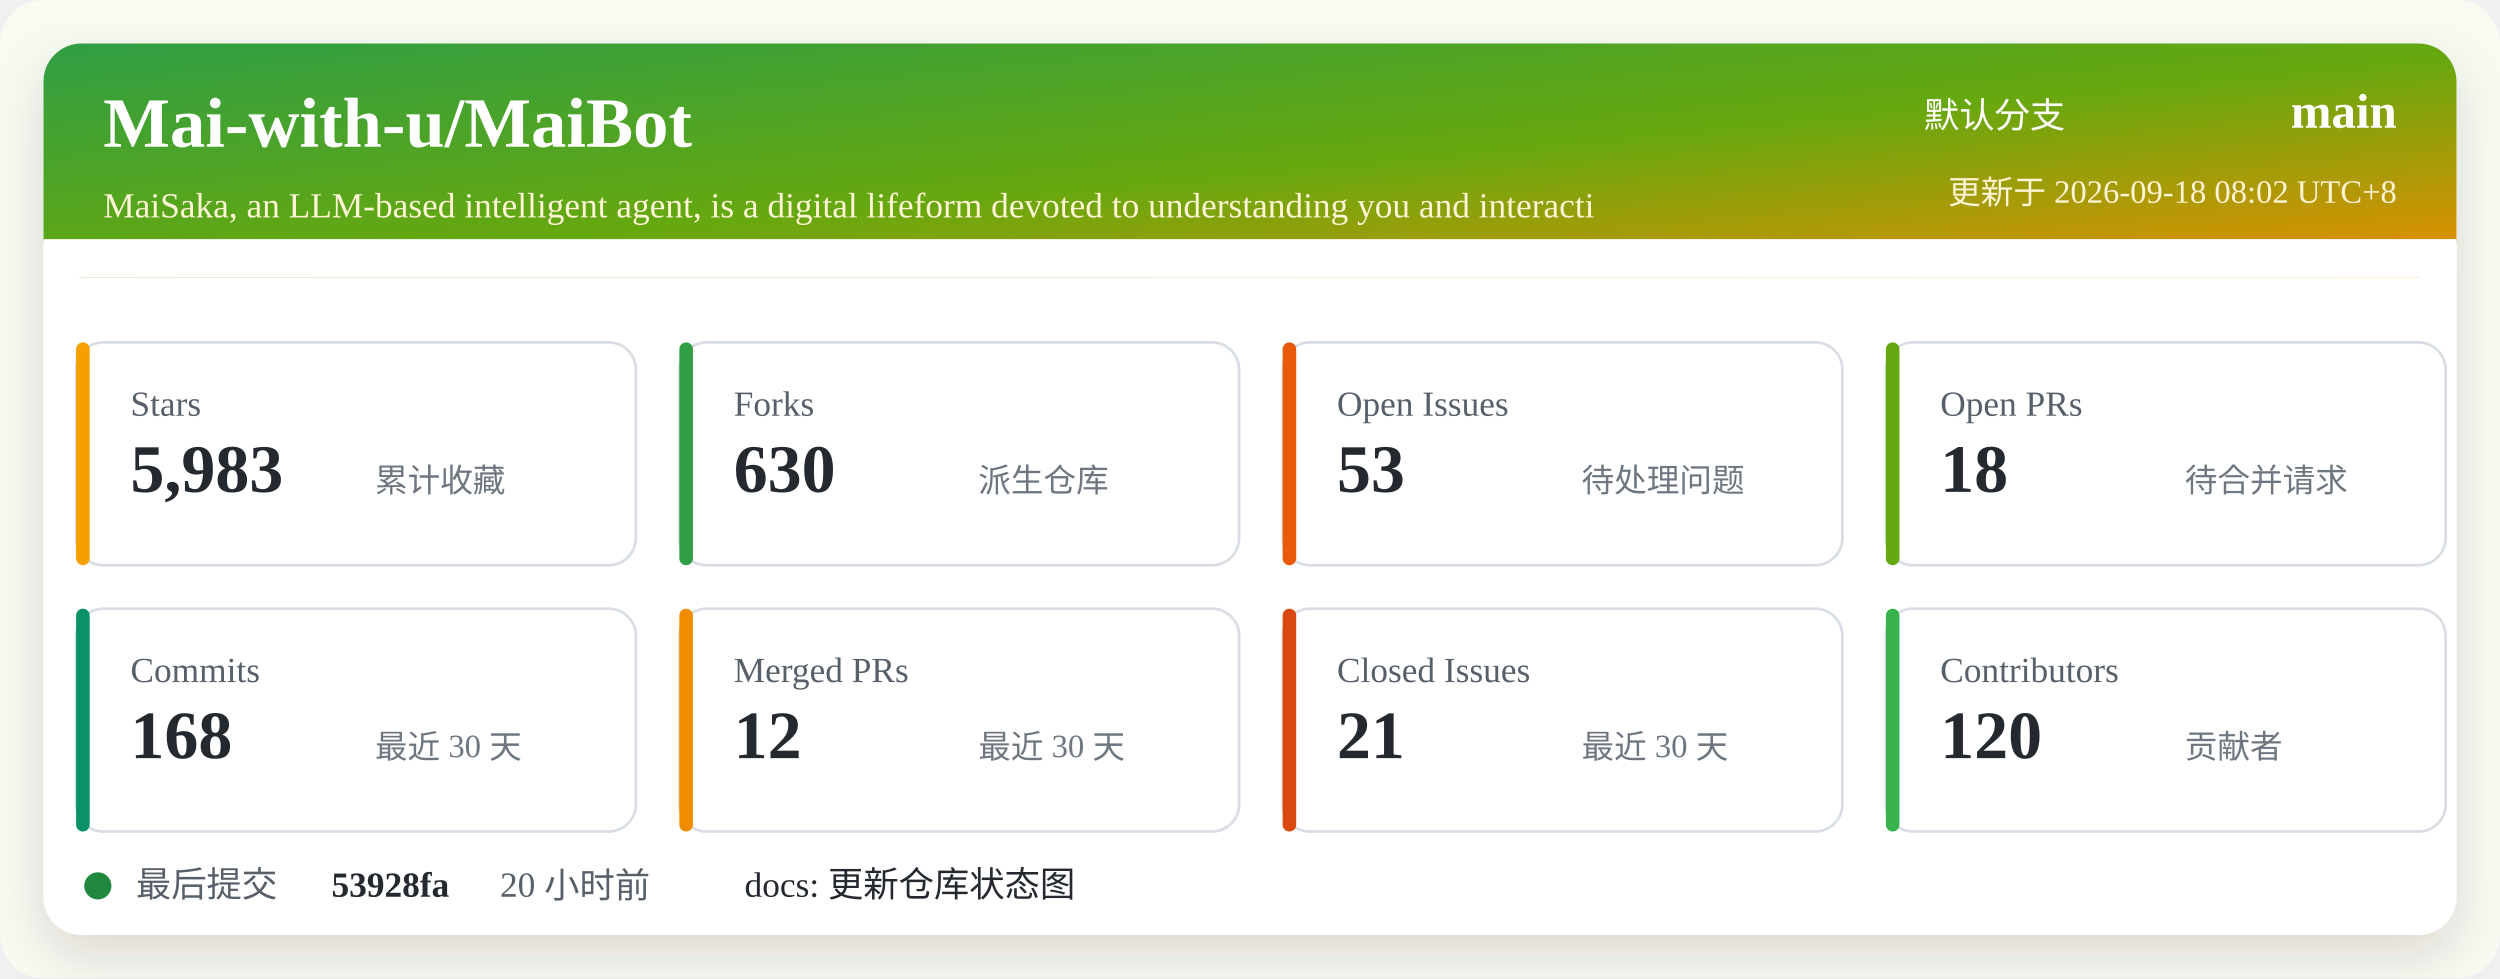
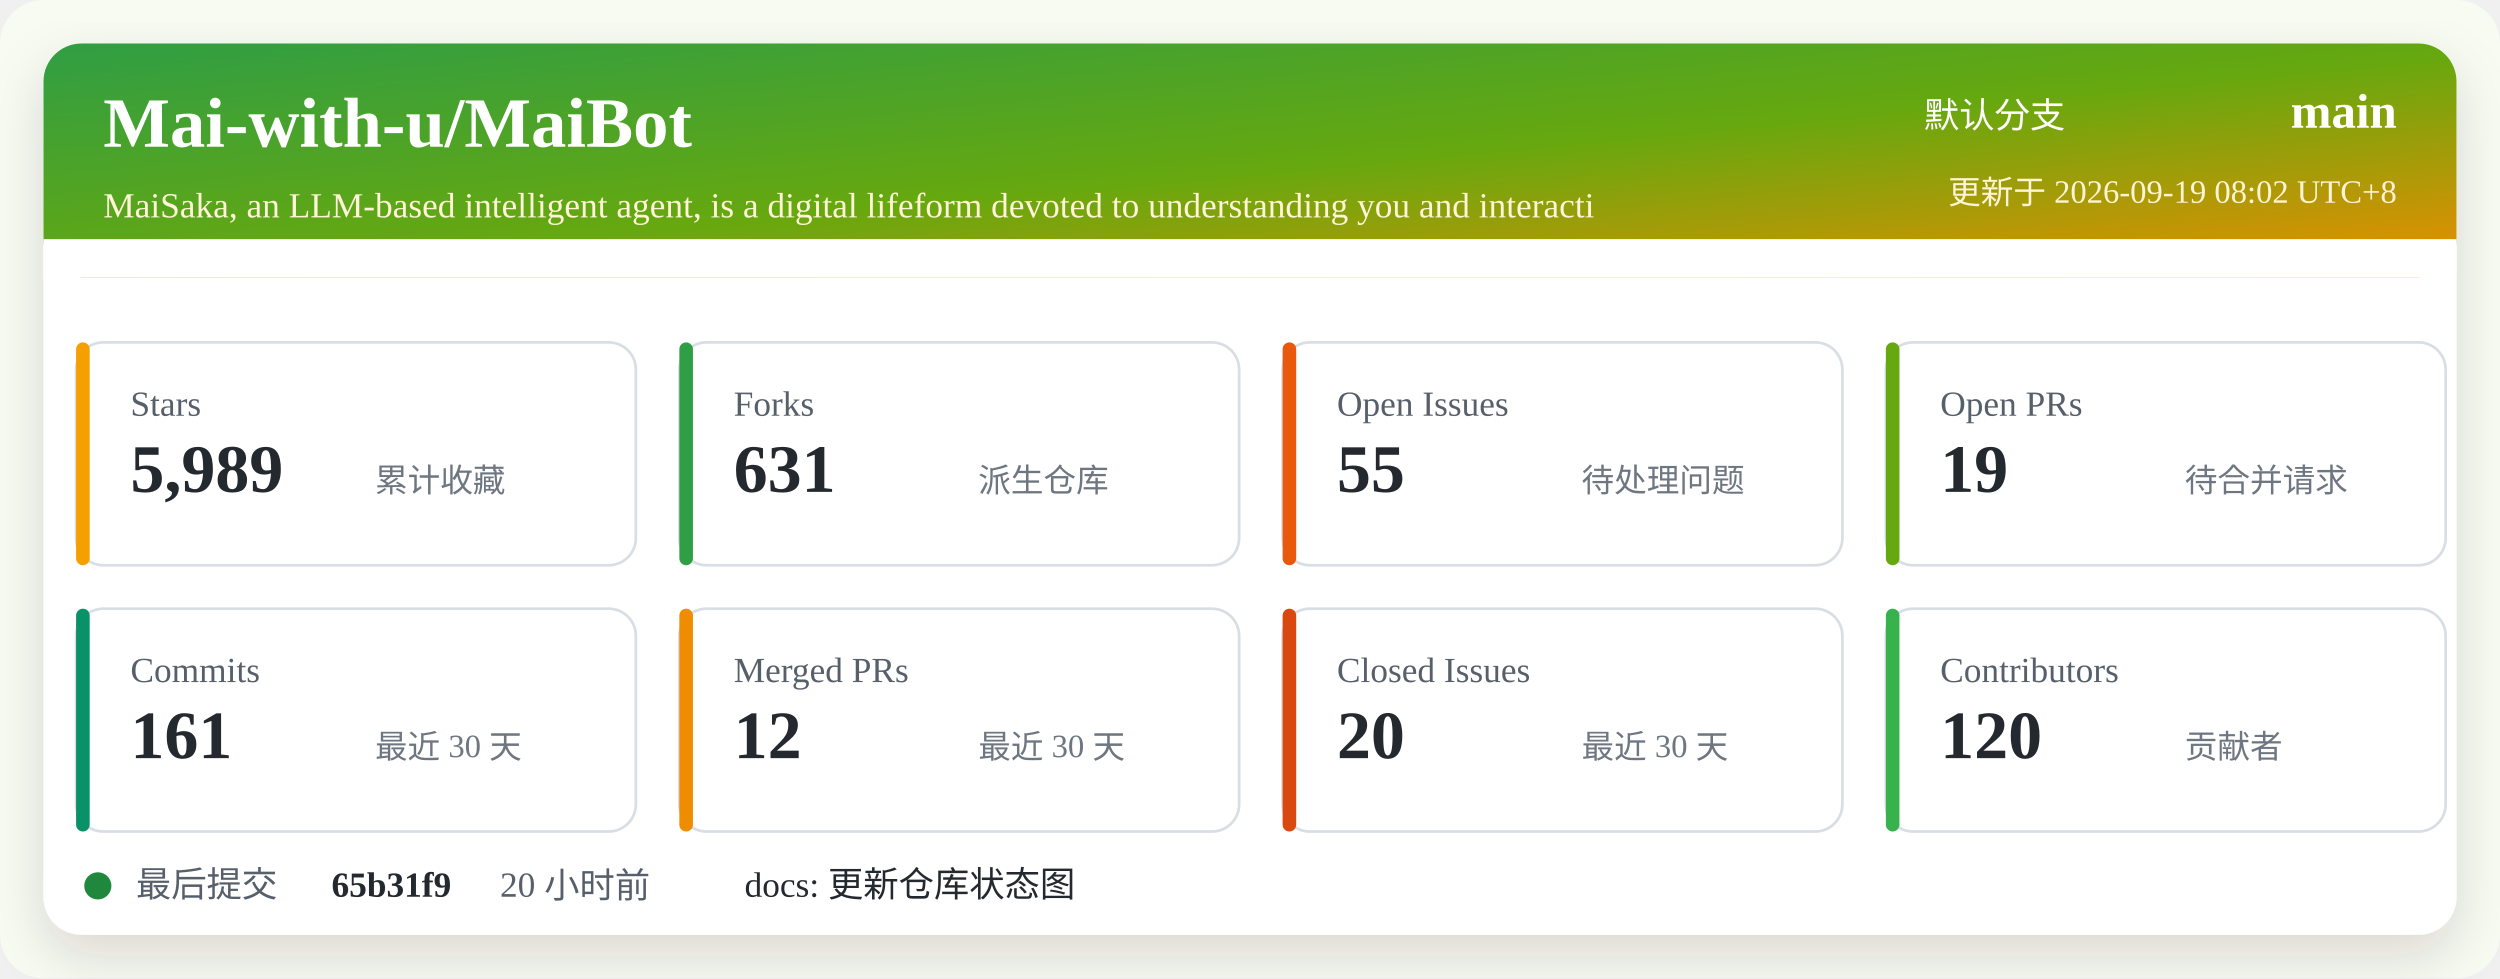
<svg xmlns="http://www.w3.org/2000/svg" width="920" height="360" viewBox="0 0 920 360" role="img" aria-labelledby="title desc">
  <defs>
    <linearGradient id="header" x1="0" x2="1" y1="0" y2="1">
      <stop offset="0%" stop-color="#2f9e44" />
      <stop offset="52%" stop-color="#66a80f" />
      <stop offset="100%" stop-color="#f08c00" />
    </linearGradient>
    <filter id="shadow" x="-5%" y="-5%" width="110%" height="110%">
      <feDropShadow dx="0" dy="8" stdDeviation="10" flood-color="#2b2318" flood-opacity="0.14" />
    </filter>
  </defs>
  <rect width="920" height="360" rx="16" fill="#f7fbf2" />
  <rect x="16" y="16" width="888" height="328" rx="14" fill="#ffffff" filter="url(#shadow)" />
  <rect x="16" y="16" width="888" height="86" rx="14" fill="url(#header)" />
  <path d="M16 88 H904 V102 H16 Z" fill="#ffffff" />
  <text x="38" y="54" fill="#ffffff" font-size="26" font-weight="700">Mai-with-u/MaiBot</text>
  <text x="38" y="80" fill="#fff4d6" font-size="13">MaiSaka, an LLM-based intelligent agent, is a digital lifeform devoted to understanding you and interacti</text>
  <text x="760" y="47" fill="#ffffff" font-size="13" text-anchor="end">默认分支</text>
  <text x="882" y="47" fill="#ffffff" font-size="18" font-weight="700" text-anchor="end">main</text>
-   <text x="882" y="75" fill="#fff4d6" font-size="12" text-anchor="end">更新于 2026-09-18 08:02 UTC+8</text>
+   <text x="882" y="75" fill="#fff4d6" font-size="12" text-anchor="end">更新于 2026-09-19 08:02 UTC+8</text>
  <g transform="translate(28 126)">
    <rect width="206" height="82" rx="10" fill="#ffffff" stroke="#d8dee4" />
    <rect x="0" y="0" width="5" height="82" rx="2.5" fill="#f59f00" />
    <text x="20" y="27" fill="#57606a" font-size="13">Stars</text>
-     <text x="20" y="55" fill="#24292f" font-size="25" font-weight="700">5,983</text>
+     <text x="20" y="55" fill="#24292f" font-size="25" font-weight="700">5,989</text>
    <text x="110" y="55" fill="#6e7781" font-size="12">累计收藏</text>
  </g>
  <g transform="translate(250 126)">
    <rect width="206" height="82" rx="10" fill="#ffffff" stroke="#d8dee4" />
    <rect x="0" y="0" width="5" height="82" rx="2.5" fill="#2f9e44" />
    <text x="20" y="27" fill="#57606a" font-size="13">Forks</text>
-     <text x="20" y="55" fill="#24292f" font-size="25" font-weight="700">630</text>
+     <text x="20" y="55" fill="#24292f" font-size="25" font-weight="700">631</text>
    <text x="110" y="55" fill="#6e7781" font-size="12">派生仓库</text>
  </g>
  <g transform="translate(472 126)">
    <rect width="206" height="82" rx="10" fill="#ffffff" stroke="#d8dee4" />
    <rect x="0" y="0" width="5" height="82" rx="2.5" fill="#e8590c" />
    <text x="20" y="27" fill="#57606a" font-size="13">Open Issues</text>
-     <text x="20" y="55" fill="#24292f" font-size="25" font-weight="700">53</text>
+     <text x="20" y="55" fill="#24292f" font-size="25" font-weight="700">55</text>
    <text x="110" y="55" fill="#6e7781" font-size="12">待处理问题</text>
  </g>
  <g transform="translate(694 126)">
    <rect width="206" height="82" rx="10" fill="#ffffff" stroke="#d8dee4" />
    <rect x="0" y="0" width="5" height="82" rx="2.5" fill="#66a80f" />
    <text x="20" y="27" fill="#57606a" font-size="13">Open PRs</text>
-     <text x="20" y="55" fill="#24292f" font-size="25" font-weight="700">18</text>
+     <text x="20" y="55" fill="#24292f" font-size="25" font-weight="700">19</text>
    <text x="110" y="55" fill="#6e7781" font-size="12">待合并请求</text>
  </g>
  <g transform="translate(28 224)">
    <rect width="206" height="82" rx="10" fill="#ffffff" stroke="#d8dee4" />
    <rect x="0" y="0" width="5" height="82" rx="2.5" fill="#099268" />
    <text x="20" y="27" fill="#57606a" font-size="13">Commits</text>
-     <text x="20" y="55" fill="#24292f" font-size="25" font-weight="700">168</text>
+     <text x="20" y="55" fill="#24292f" font-size="25" font-weight="700">161</text>
    <text x="110" y="55" fill="#6e7781" font-size="12">最近 30 天</text>
  </g>
  <g transform="translate(250 224)">
    <rect width="206" height="82" rx="10" fill="#ffffff" stroke="#d8dee4" />
    <rect x="0" y="0" width="5" height="82" rx="2.5" fill="#f08c00" />
    <text x="20" y="27" fill="#57606a" font-size="13">Merged PRs</text>
    <text x="20" y="55" fill="#24292f" font-size="25" font-weight="700">12</text>
    <text x="110" y="55" fill="#6e7781" font-size="12">最近 30 天</text>
  </g>
  <g transform="translate(472 224)">
    <rect width="206" height="82" rx="10" fill="#ffffff" stroke="#d8dee4" />
    <rect x="0" y="0" width="5" height="82" rx="2.5" fill="#d9480f" />
    <text x="20" y="27" fill="#57606a" font-size="13">Closed Issues</text>
-     <text x="20" y="55" fill="#24292f" font-size="25" font-weight="700">21</text>
+     <text x="20" y="55" fill="#24292f" font-size="25" font-weight="700">20</text>
    <text x="110" y="55" fill="#6e7781" font-size="12">最近 30 天</text>
  </g>
  <g transform="translate(694 224)">
    <rect width="206" height="82" rx="10" fill="#ffffff" stroke="#d8dee4" />
    <rect x="0" y="0" width="5" height="82" rx="2.5" fill="#37b24d" />
    <text x="20" y="27" fill="#57606a" font-size="13">Contributors</text>
    <text x="20" y="55" fill="#24292f" font-size="25" font-weight="700">120</text>
    <text x="110" y="55" fill="#6e7781" font-size="12">贡献者</text>
  </g>
  <g transform="translate(28 318)">
    <circle cx="8" cy="8" r="5" fill="#1f883d" />
    <text x="22" y="12" fill="#57606a" font-size="13">最后提交</text>
-     <text x="94" y="12" fill="#24292f" font-size="13" font-weight="700">53928fa</text>
+     <text x="94" y="12" fill="#24292f" font-size="13" font-weight="700">65b31f9</text>
    <text x="156" y="12" fill="#57606a" font-size="13">20 小时前</text>
    <text x="246" y="12" fill="#24292f" font-size="13">docs: 更新仓库状态图</text>
  </g>
</svg>
